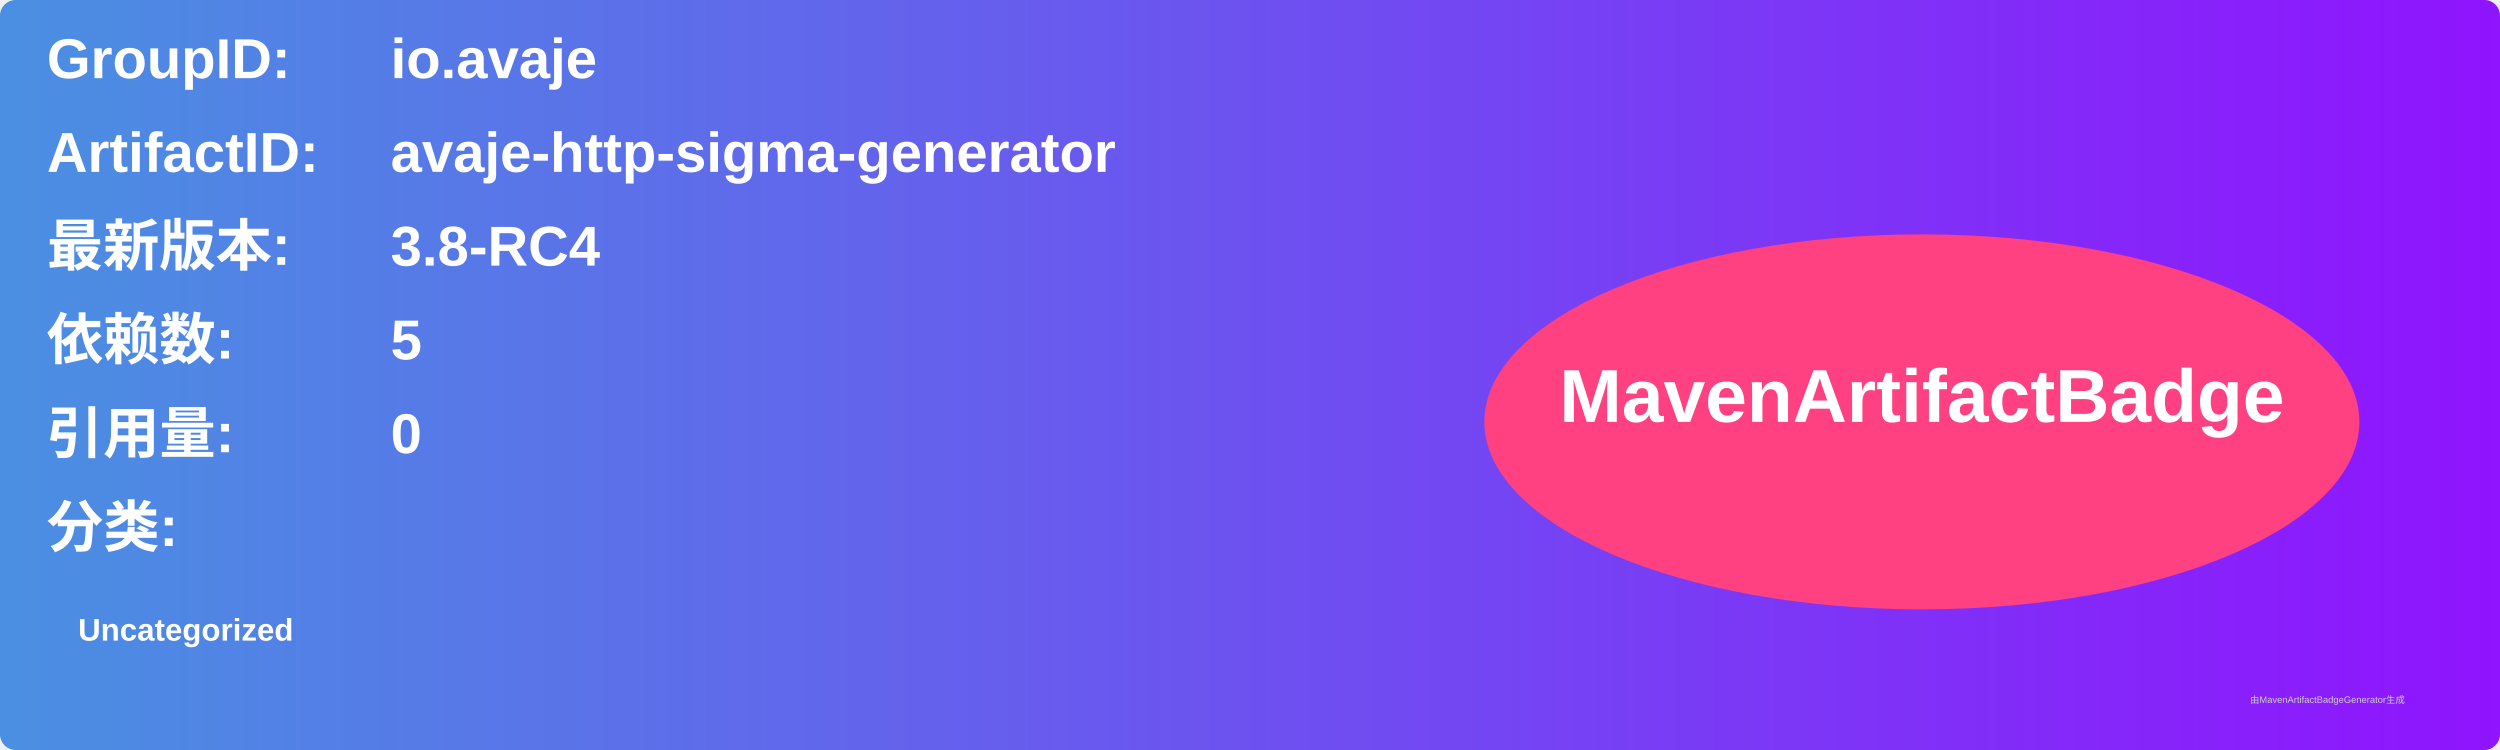
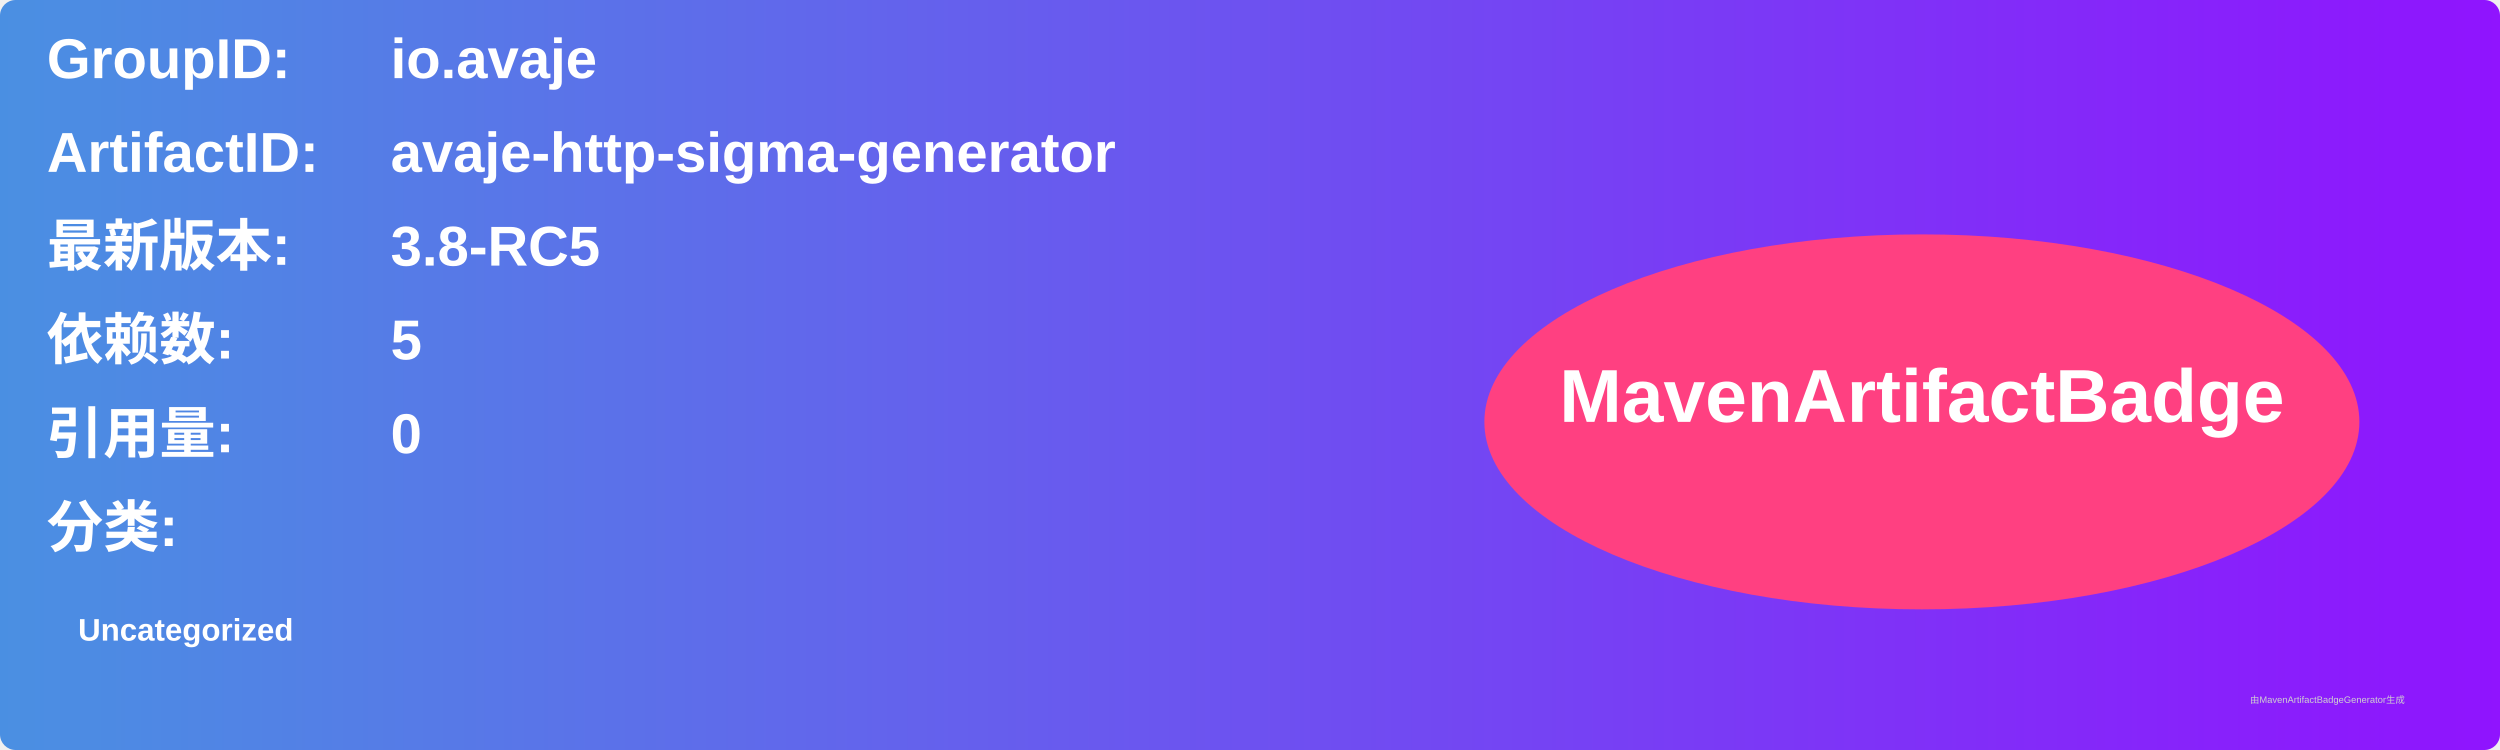
<svg xmlns="http://www.w3.org/2000/svg" width="800" height="240" viewBox="0 0 800 240">
  <linearGradient id="grad" x1="0%" y1="0%" x2="100%" y2="0%">
    <stop offset="0%" stop-color="#4a90e2" />
    <stop offset="100%" stop-color="#9013fe" />
  </linearGradient>
  <rect width="100%" height="100%" rx="5" ry="5" fill="url(#grad)" />
  <g transform="translate(15, 15)">
    <text x="0" y="10" font-family="Arial" font-size="18" fill="white" font-weight="bold" width="260">GroupID:</text>
    <text x="110" y="10" font-family="Arial" font-size="18" fill="white" font-weight="bold" width="460">io.avaje</text>
    <text x="0" y="40" font-family="Arial" font-size="18" fill="white" font-weight="bold" width="260">ArtifactID:</text>
    <text x="110" y="40" font-family="Arial" font-size="18" fill="white" font-weight="bold" width="460">avaje-http-sigma-generator</text>
    <text x="0" y="70" font-family="Arial" font-size="18" fill="white" font-weight="bold">最新版本:</text>
    <text x="110" y="70" font-family="Arial" font-size="18" fill="white" font-weight="bold">
-       <tspan font-weight="bold">3.8-RC4</tspan>
+       <tspan font-weight="bold">3.8-RC5</tspan>
    </text>
    <text x="0" y="100" font-family="Arial" font-size="18" fill="white" font-weight="bold">依赖数: </text>
    <text x="110" y="100" font-family="Arial" font-size="18" fill="white">
      <tspan font-weight="bold">5</tspan>
    </text>
    <text x="0" y="130" font-family="Arial" font-size="18" fill="white" font-weight="bold">引用量: </text>
    <text x="110" y="130" font-family="Arial" font-size="18" fill="white">
      <tspan font-weight="bold">0</tspan>
    </text>
    <text x="0" y="160" font-family="Arial" font-size="18" fill="white" font-weight="bold">分类:</text>
    <text x="10" y="190" font-family="Arial" font-size="10" fill="white">
      <tspan font-weight="bold">Uncategorized</tspan>
    </text>
    <ellipse cx="600" cy="120" rx="140" ry="60" fill="#ff4081" />
    <text x="600" y="120" text-anchor="middle" font-family="Arial" font-size="24" fill="white" font-weight="bold">MavenArtifactBadge</text>
  </g>
  <text x="720" y="225" font-family="Arial" font-size="3" fill="#d0d0d0">由MavenArtifactBadgeGenerator生成</text>
</svg>
